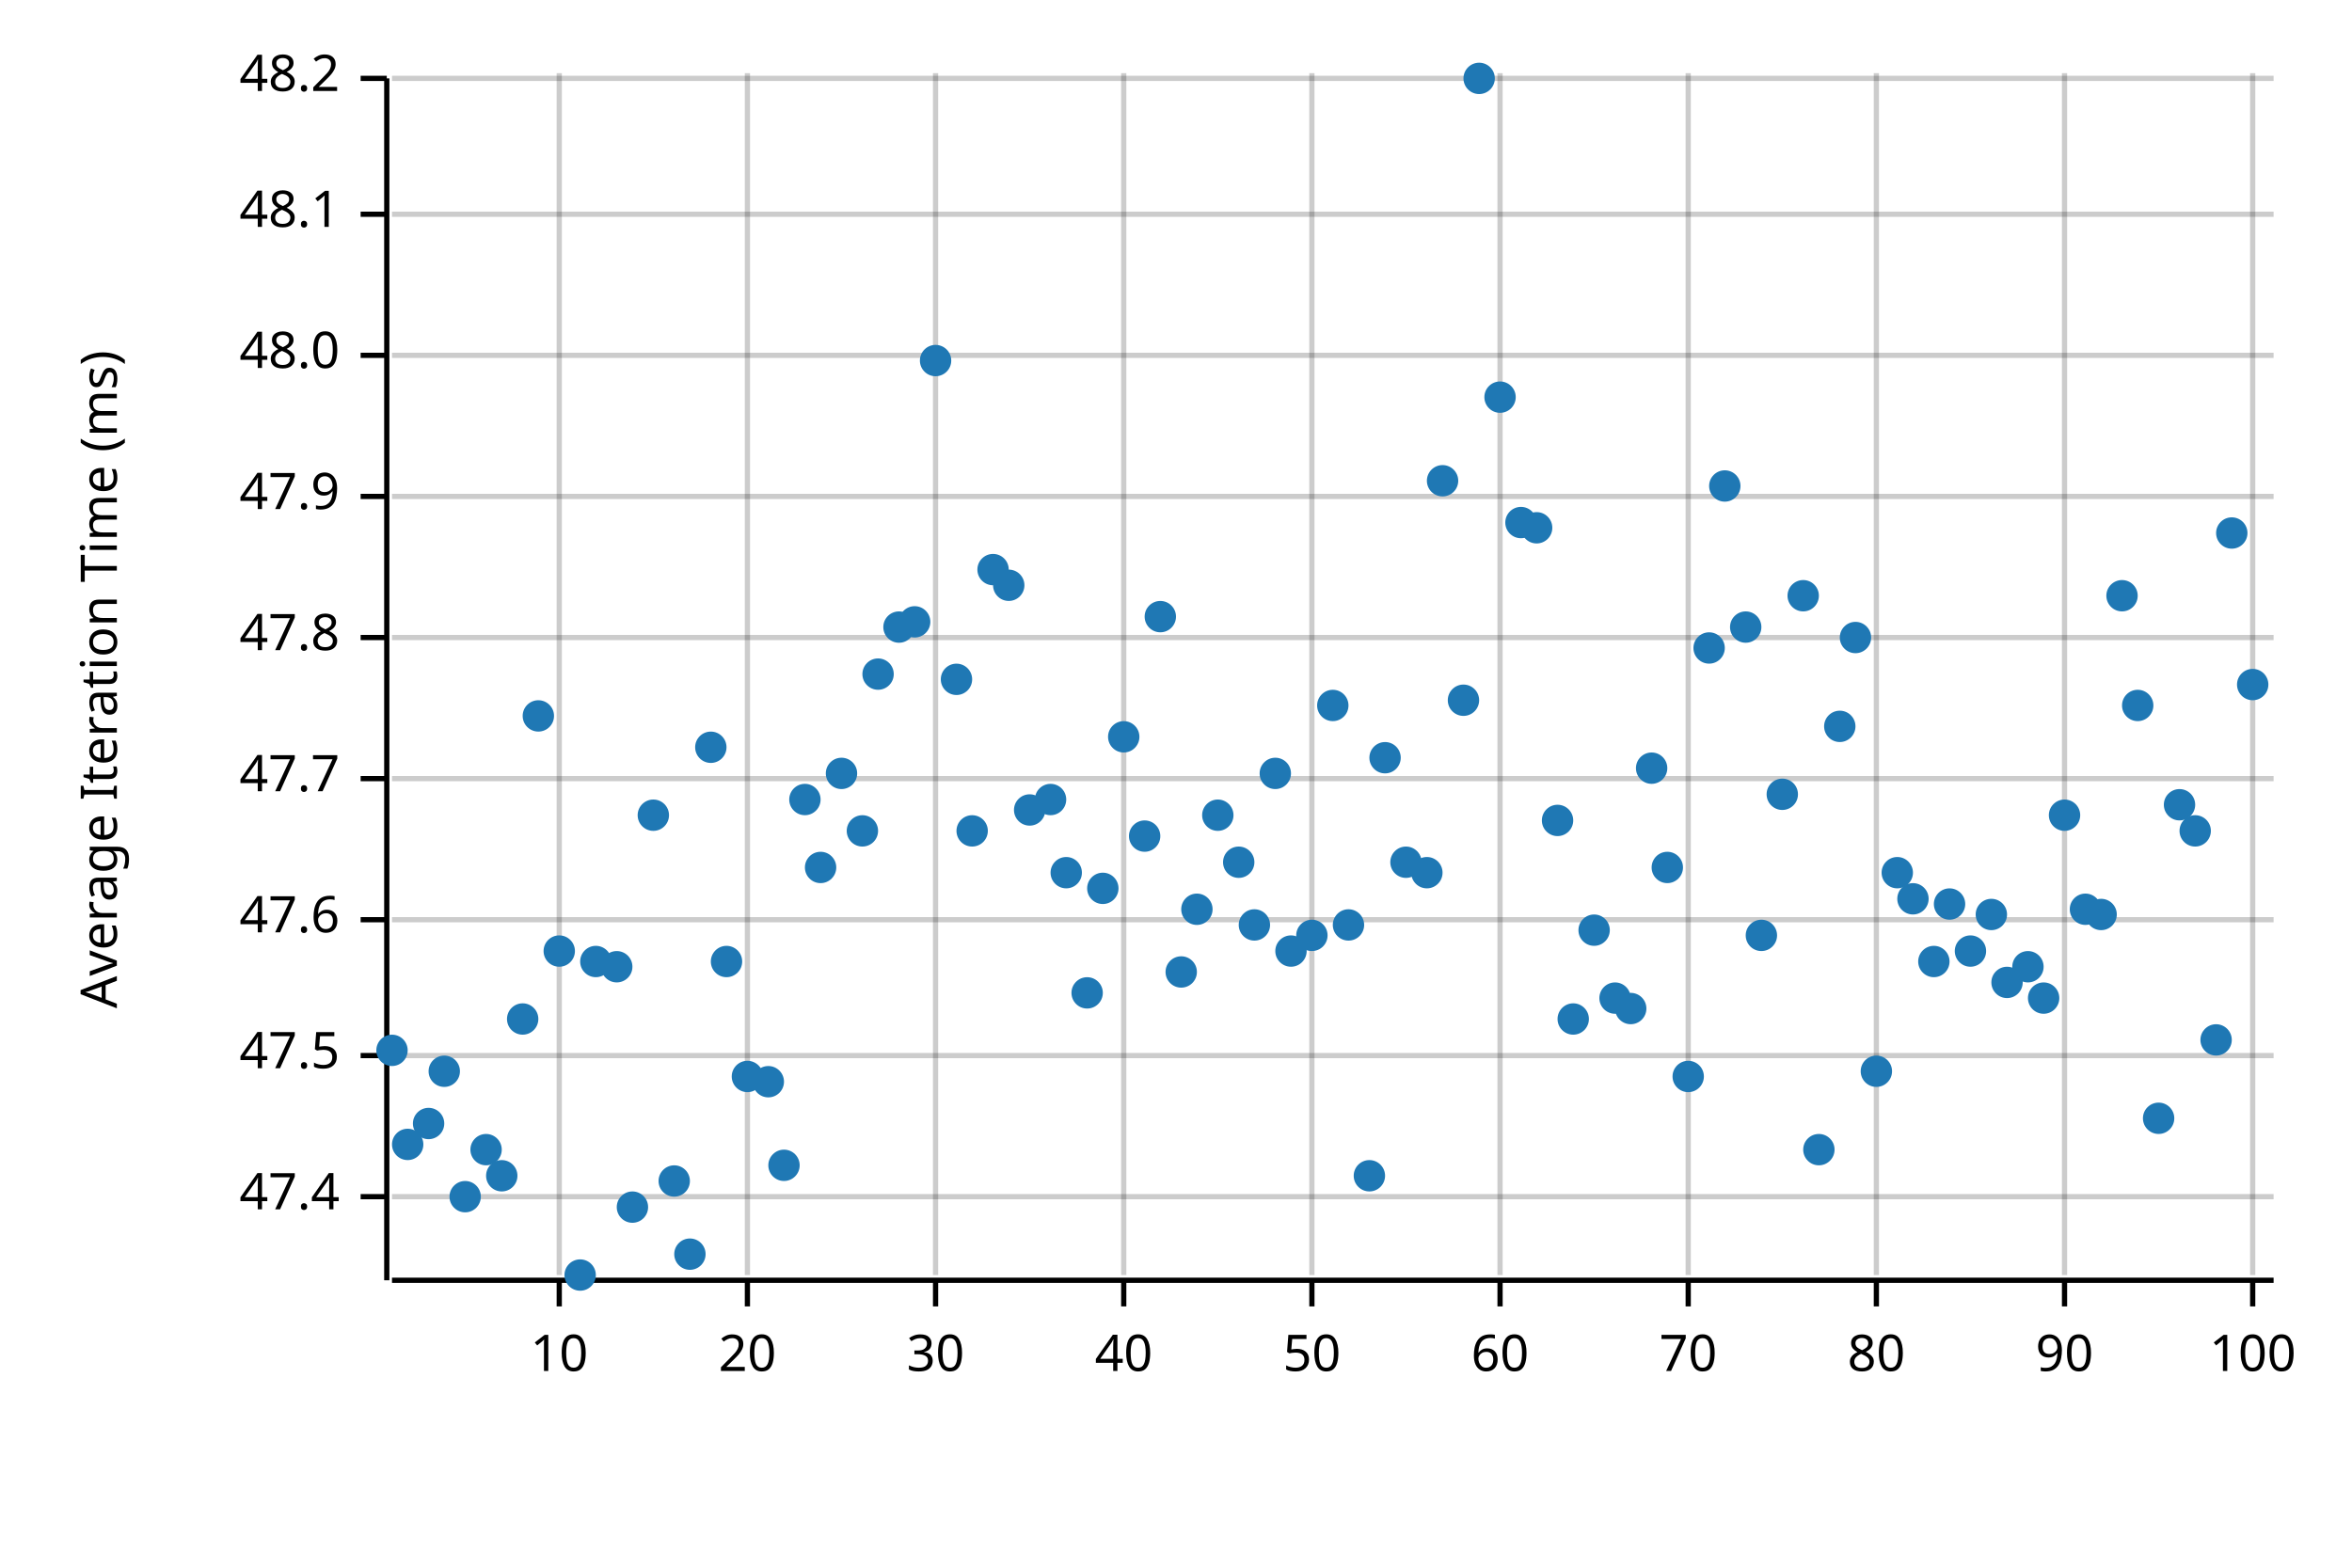
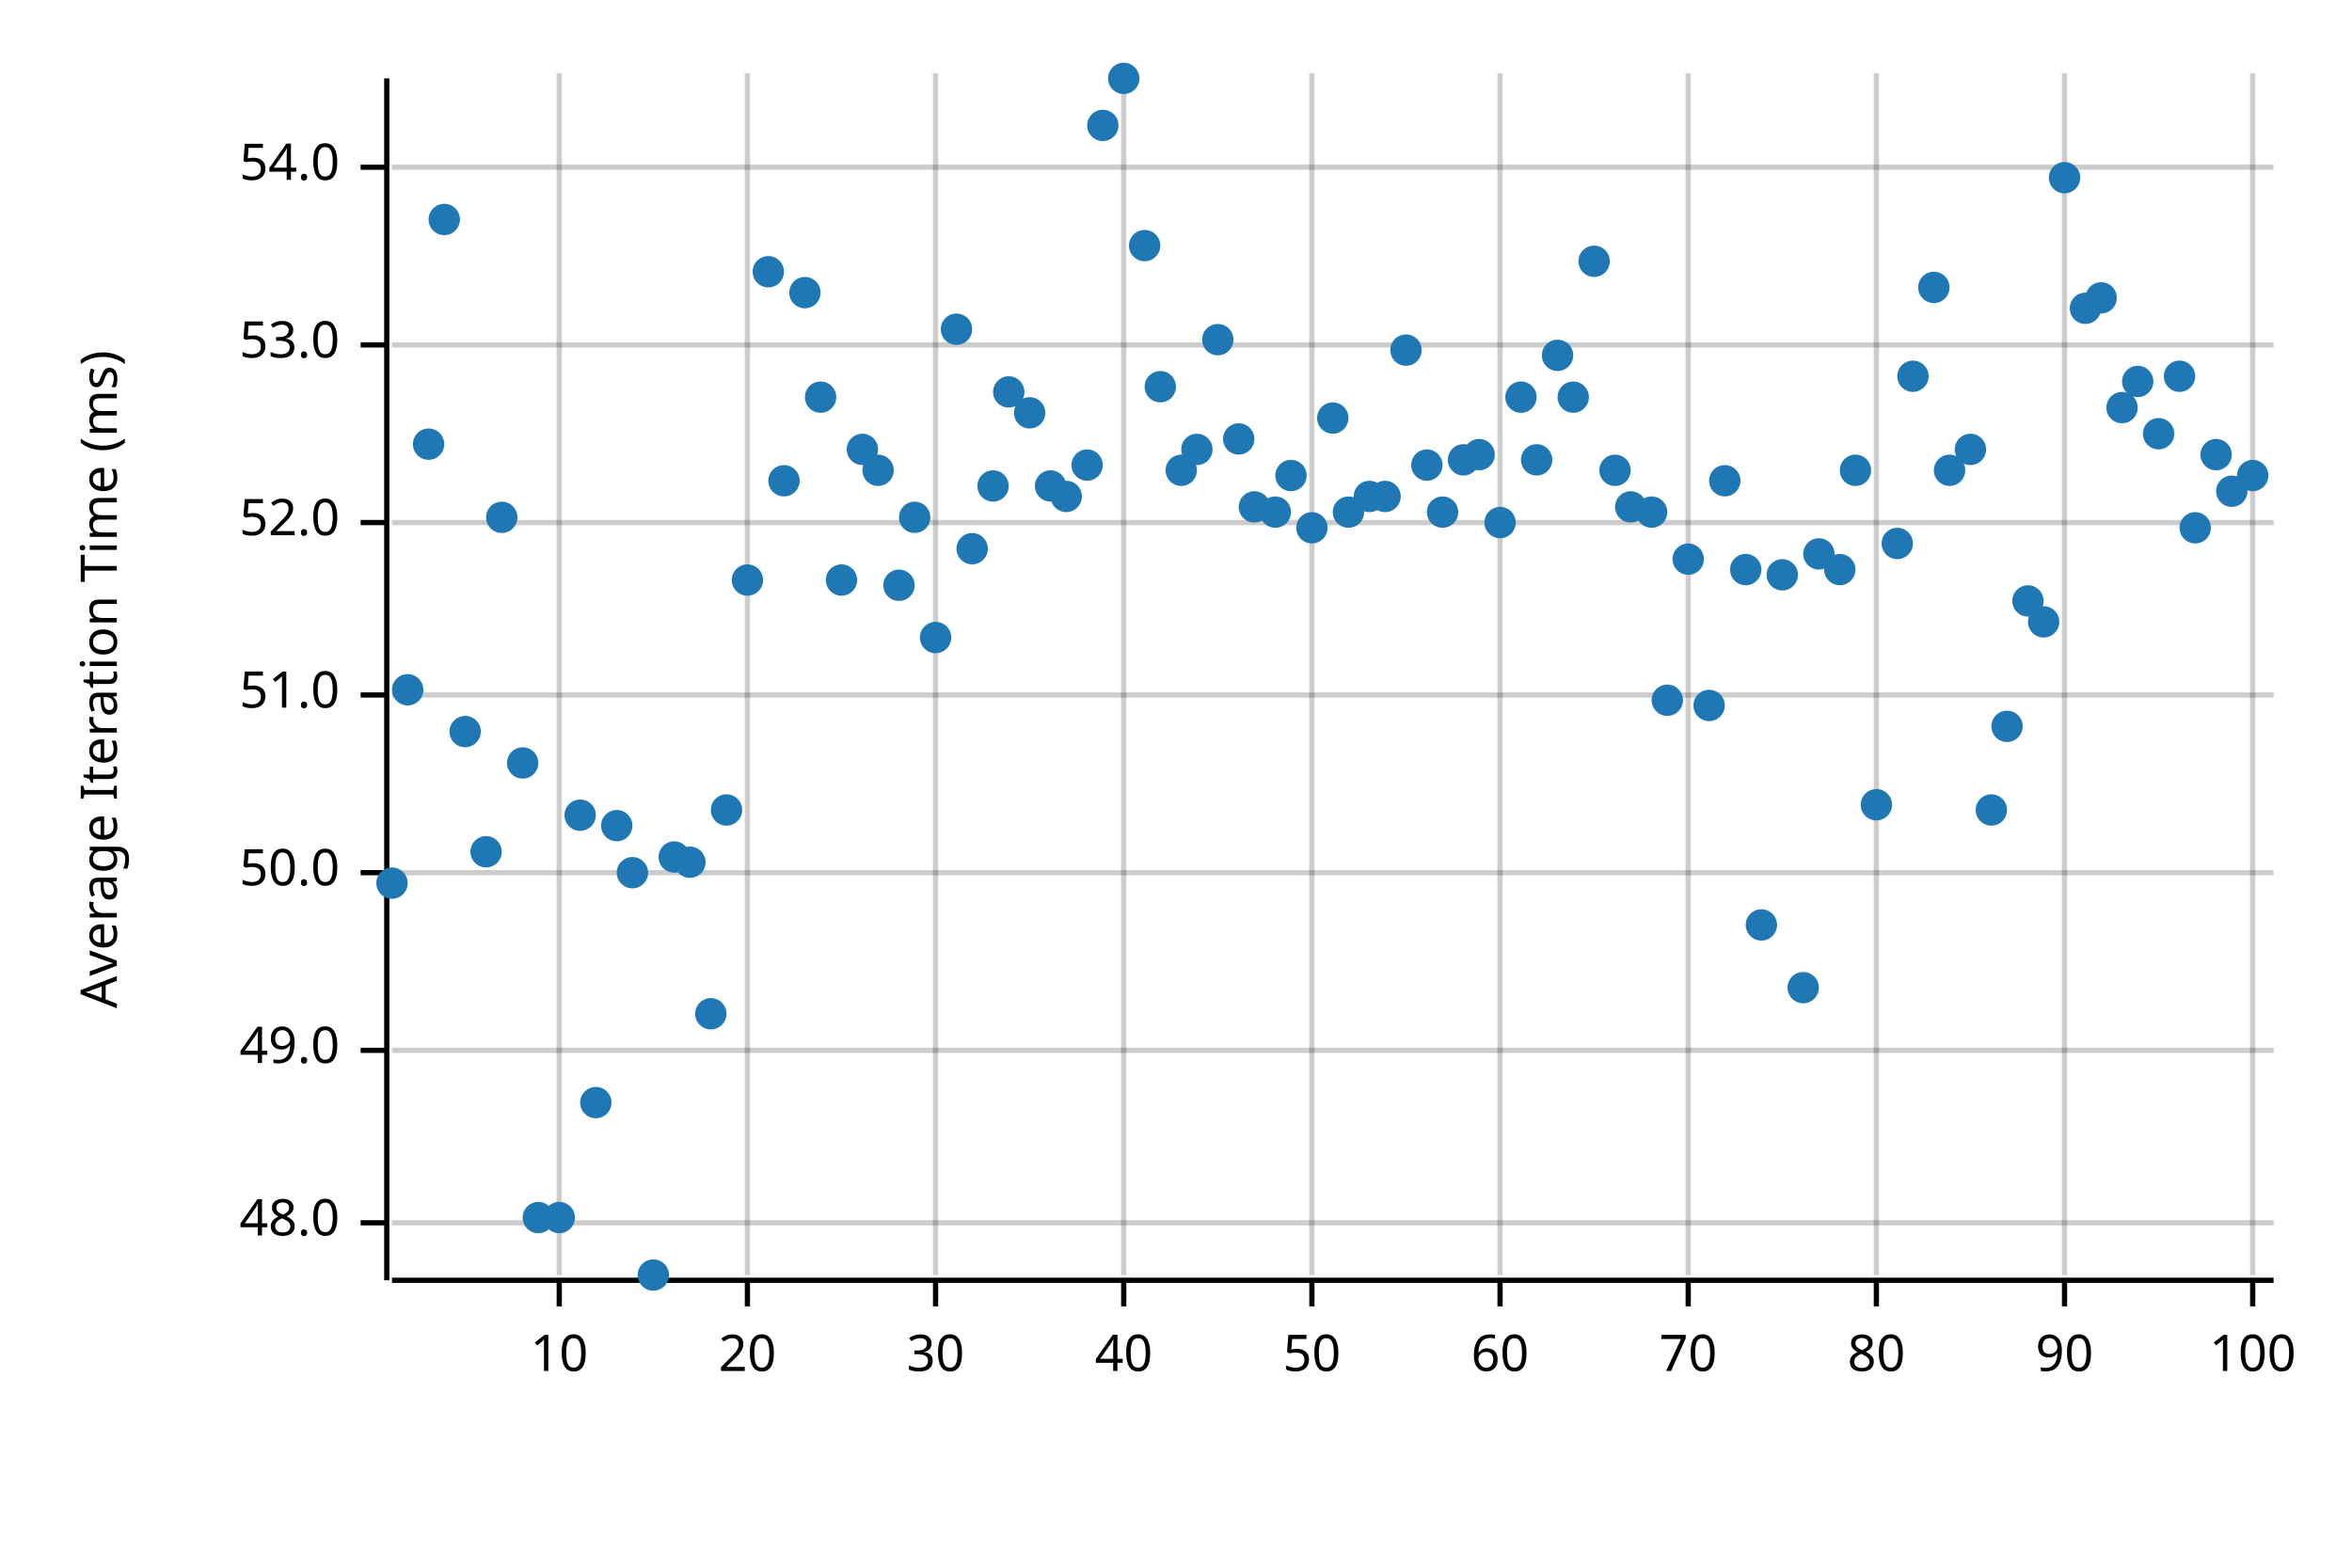
<svg xmlns="http://www.w3.org/2000/svg" width="450" height="300" viewBox="0 0 450 300">
  <text x="15" y="130" dy="0.76em" text-anchor="middle" font-family="sans-serif" font-size="9.677" opacity="1" fill="#000000" transform="rotate(270, 15, 130)">
Average Iteration Time (ms)
</text>
  <line opacity="0.2" stroke="#000000" stroke-width="1" x1="107" y1="244" x2="107" y2="14" />
  <line opacity="0.2" stroke="#000000" stroke-width="1" x1="143" y1="244" x2="143" y2="14" />
  <line opacity="0.2" stroke="#000000" stroke-width="1" x1="179" y1="244" x2="179" y2="14" />
  <line opacity="0.2" stroke="#000000" stroke-width="1" x1="215" y1="244" x2="215" y2="14" />
  <line opacity="0.2" stroke="#000000" stroke-width="1" x1="251" y1="244" x2="251" y2="14" />
  <line opacity="0.2" stroke="#000000" stroke-width="1" x1="287" y1="244" x2="287" y2="14" />
  <line opacity="0.2" stroke="#000000" stroke-width="1" x1="323" y1="244" x2="323" y2="14" />
  <line opacity="0.2" stroke="#000000" stroke-width="1" x1="359" y1="244" x2="359" y2="14" />
  <line opacity="0.2" stroke="#000000" stroke-width="1" x1="395" y1="244" x2="395" y2="14" />
  <line opacity="0.2" stroke="#000000" stroke-width="1" x1="431" y1="244" x2="431" y2="14" />
-   <line opacity="0.2" stroke="#000000" stroke-width="1" x1="75" y1="229" x2="435" y2="229" />
-   <line opacity="0.2" stroke="#000000" stroke-width="1" x1="75" y1="202" x2="435" y2="202" />
-   <line opacity="0.2" stroke="#000000" stroke-width="1" x1="75" y1="176" x2="435" y2="176" />
-   <line opacity="0.2" stroke="#000000" stroke-width="1" x1="75" y1="149" x2="435" y2="149" />
-   <line opacity="0.2" stroke="#000000" stroke-width="1" x1="75" y1="122" x2="435" y2="122" />
-   <line opacity="0.2" stroke="#000000" stroke-width="1" x1="75" y1="95" x2="435" y2="95" />
-   <line opacity="0.2" stroke="#000000" stroke-width="1" x1="75" y1="68" x2="435" y2="68" />
-   <line opacity="0.2" stroke="#000000" stroke-width="1" x1="75" y1="41" x2="435" y2="41" />
-   <line opacity="0.2" stroke="#000000" stroke-width="1" x1="75" y1="15" x2="435" y2="15" />
+   <line opacity="0.2" stroke="#000000" stroke-width="1" x1="75" y1="234" x2="435" y2="234" />
+   <line opacity="0.2" stroke="#000000" stroke-width="1" x1="75" y1="201" x2="435" y2="201" />
+   <line opacity="0.2" stroke="#000000" stroke-width="1" x1="75" y1="167" x2="435" y2="167" />
+   <line opacity="0.2" stroke="#000000" stroke-width="1" x1="75" y1="133" x2="435" y2="133" />
+   <line opacity="0.2" stroke="#000000" stroke-width="1" x1="75" y1="100" x2="435" y2="100" />
+   <line opacity="0.2" stroke="#000000" stroke-width="1" x1="75" y1="66" x2="435" y2="66" />
+   <line opacity="0.2" stroke="#000000" stroke-width="1" x1="75" y1="32" x2="435" y2="32" />
  <polyline fill="none" opacity="1" stroke="#000000" stroke-width="1" points="74,15 74,245 " />
-   <text x="65" y="229" dy="0.5ex" text-anchor="end" font-family="sans-serif" font-size="9.677" opacity="1" fill="#000000">
- 47.4
- </text>
-   <polyline fill="none" opacity="1" stroke="#000000" stroke-width="1" points="69,229 74,229 " />
-   <text x="65" y="202" dy="0.5ex" text-anchor="end" font-family="sans-serif" font-size="9.677" opacity="1" fill="#000000">
- 47.5
- </text>
-   <polyline fill="none" opacity="1" stroke="#000000" stroke-width="1" points="69,202 74,202 " />
-   <text x="65" y="176" dy="0.5ex" text-anchor="end" font-family="sans-serif" font-size="9.677" opacity="1" fill="#000000">
- 47.6
- </text>
-   <polyline fill="none" opacity="1" stroke="#000000" stroke-width="1" points="69,176 74,176 " />
-   <text x="65" y="149" dy="0.5ex" text-anchor="end" font-family="sans-serif" font-size="9.677" opacity="1" fill="#000000">
- 47.7
- </text>
-   <polyline fill="none" opacity="1" stroke="#000000" stroke-width="1" points="69,149 74,149 " />
-   <text x="65" y="122" dy="0.5ex" text-anchor="end" font-family="sans-serif" font-size="9.677" opacity="1" fill="#000000">
- 47.8
- </text>
-   <polyline fill="none" opacity="1" stroke="#000000" stroke-width="1" points="69,122 74,122 " />
-   <text x="65" y="95" dy="0.5ex" text-anchor="end" font-family="sans-serif" font-size="9.677" opacity="1" fill="#000000">
- 47.9
- </text>
-   <polyline fill="none" opacity="1" stroke="#000000" stroke-width="1" points="69,95 74,95 " />
-   <text x="65" y="68" dy="0.5ex" text-anchor="end" font-family="sans-serif" font-size="9.677" opacity="1" fill="#000000">
+   <text x="65" y="234" dy="0.5ex" text-anchor="end" font-family="sans-serif" font-size="9.677" opacity="1" fill="#000000">
48.0
</text>
-   <polyline fill="none" opacity="1" stroke="#000000" stroke-width="1" points="69,68 74,68 " />
-   <text x="65" y="41" dy="0.5ex" text-anchor="end" font-family="sans-serif" font-size="9.677" opacity="1" fill="#000000">
- 48.1
+   <polyline fill="none" opacity="1" stroke="#000000" stroke-width="1" points="69,234 74,234 " />
+   <text x="65" y="201" dy="0.5ex" text-anchor="end" font-family="sans-serif" font-size="9.677" opacity="1" fill="#000000">
+ 49.0
</text>
-   <polyline fill="none" opacity="1" stroke="#000000" stroke-width="1" points="69,41 74,41 " />
-   <text x="65" y="15" dy="0.5ex" text-anchor="end" font-family="sans-serif" font-size="9.677" opacity="1" fill="#000000">
- 48.2
+   <polyline fill="none" opacity="1" stroke="#000000" stroke-width="1" points="69,201 74,201 " />
+   <text x="65" y="167" dy="0.5ex" text-anchor="end" font-family="sans-serif" font-size="9.677" opacity="1" fill="#000000">
+ 50.0
</text>
-   <polyline fill="none" opacity="1" stroke="#000000" stroke-width="1" points="69,15 74,15 " />
+   <polyline fill="none" opacity="1" stroke="#000000" stroke-width="1" points="69,167 74,167 " />
+   <text x="65" y="133" dy="0.5ex" text-anchor="end" font-family="sans-serif" font-size="9.677" opacity="1" fill="#000000">
+ 51.0
+ </text>
+   <polyline fill="none" opacity="1" stroke="#000000" stroke-width="1" points="69,133 74,133 " />
+   <text x="65" y="100" dy="0.5ex" text-anchor="end" font-family="sans-serif" font-size="9.677" opacity="1" fill="#000000">
+ 52.0
+ </text>
+   <polyline fill="none" opacity="1" stroke="#000000" stroke-width="1" points="69,100 74,100 " />
+   <text x="65" y="66" dy="0.5ex" text-anchor="end" font-family="sans-serif" font-size="9.677" opacity="1" fill="#000000">
+ 53.0
+ </text>
+   <polyline fill="none" opacity="1" stroke="#000000" stroke-width="1" points="69,66 74,66 " />
+   <text x="65" y="32" dy="0.5ex" text-anchor="end" font-family="sans-serif" font-size="9.677" opacity="1" fill="#000000">
+ 54.0
+ </text>
+   <polyline fill="none" opacity="1" stroke="#000000" stroke-width="1" points="69,32 74,32 " />
  <polyline fill="none" opacity="1" stroke="#000000" stroke-width="1" points="75,245 435,245 " />
  <text x="107" y="255" dy="0.76em" text-anchor="middle" font-family="sans-serif" font-size="9.677" opacity="1" fill="#000000">
10
</text>
  <polyline fill="none" opacity="1" stroke="#000000" stroke-width="1" points="107,245 107,250 " />
  <text x="143" y="255" dy="0.76em" text-anchor="middle" font-family="sans-serif" font-size="9.677" opacity="1" fill="#000000">
20
</text>
  <polyline fill="none" opacity="1" stroke="#000000" stroke-width="1" points="143,245 143,250 " />
  <text x="179" y="255" dy="0.76em" text-anchor="middle" font-family="sans-serif" font-size="9.677" opacity="1" fill="#000000">
30
</text>
  <polyline fill="none" opacity="1" stroke="#000000" stroke-width="1" points="179,245 179,250 " />
  <text x="215" y="255" dy="0.76em" text-anchor="middle" font-family="sans-serif" font-size="9.677" opacity="1" fill="#000000">
40
</text>
  <polyline fill="none" opacity="1" stroke="#000000" stroke-width="1" points="215,245 215,250 " />
  <text x="251" y="255" dy="0.76em" text-anchor="middle" font-family="sans-serif" font-size="9.677" opacity="1" fill="#000000">
50
</text>
  <polyline fill="none" opacity="1" stroke="#000000" stroke-width="1" points="251,245 251,250 " />
  <text x="287" y="255" dy="0.76em" text-anchor="middle" font-family="sans-serif" font-size="9.677" opacity="1" fill="#000000">
60
</text>
  <polyline fill="none" opacity="1" stroke="#000000" stroke-width="1" points="287,245 287,250 " />
  <text x="323" y="255" dy="0.76em" text-anchor="middle" font-family="sans-serif" font-size="9.677" opacity="1" fill="#000000">
70
</text>
  <polyline fill="none" opacity="1" stroke="#000000" stroke-width="1" points="323,245 323,250 " />
  <text x="359" y="255" dy="0.76em" text-anchor="middle" font-family="sans-serif" font-size="9.677" opacity="1" fill="#000000">
80
</text>
  <polyline fill="none" opacity="1" stroke="#000000" stroke-width="1" points="359,245 359,250 " />
  <text x="395" y="255" dy="0.76em" text-anchor="middle" font-family="sans-serif" font-size="9.677" opacity="1" fill="#000000">
90
</text>
  <polyline fill="none" opacity="1" stroke="#000000" stroke-width="1" points="395,245 395,250 " />
  <text x="431" y="255" dy="0.76em" text-anchor="middle" font-family="sans-serif" font-size="9.677" opacity="1" fill="#000000">
100
</text>
  <polyline fill="none" opacity="1" stroke="#000000" stroke-width="1" points="431,245 431,250 " />
-   <circle cx="75" cy="201" r="3" opacity="1" fill="#1F78B4" stroke="none" stroke-width="1" />
-   <circle cx="78" cy="219" r="3" opacity="1" fill="#1F78B4" stroke="none" stroke-width="1" />
-   <circle cx="82" cy="215" r="3" opacity="1" fill="#1F78B4" stroke="none" stroke-width="1" />
-   <circle cx="85" cy="205" r="3" opacity="1" fill="#1F78B4" stroke="none" stroke-width="1" />
-   <circle cx="89" cy="229" r="3" opacity="1" fill="#1F78B4" stroke="none" stroke-width="1" />
-   <circle cx="93" cy="220" r="3" opacity="1" fill="#1F78B4" stroke="none" stroke-width="1" />
-   <circle cx="96" cy="225" r="3" opacity="1" fill="#1F78B4" stroke="none" stroke-width="1" />
-   <circle cx="100" cy="195" r="3" opacity="1" fill="#1F78B4" stroke="none" stroke-width="1" />
-   <circle cx="103" cy="137" r="3" opacity="1" fill="#1F78B4" stroke="none" stroke-width="1" />
-   <circle cx="107" cy="182" r="3" opacity="1" fill="#1F78B4" stroke="none" stroke-width="1" />
-   <circle cx="111" cy="244" r="3" opacity="1" fill="#1F78B4" stroke="none" stroke-width="1" />
-   <circle cx="114" cy="184" r="3" opacity="1" fill="#1F78B4" stroke="none" stroke-width="1" />
-   <circle cx="118" cy="185" r="3" opacity="1" fill="#1F78B4" stroke="none" stroke-width="1" />
-   <circle cx="121" cy="231" r="3" opacity="1" fill="#1F78B4" stroke="none" stroke-width="1" />
-   <circle cx="125" cy="156" r="3" opacity="1" fill="#1F78B4" stroke="none" stroke-width="1" />
-   <circle cx="129" cy="226" r="3" opacity="1" fill="#1F78B4" stroke="none" stroke-width="1" />
-   <circle cx="132" cy="240" r="3" opacity="1" fill="#1F78B4" stroke="none" stroke-width="1" />
-   <circle cx="136" cy="143" r="3" opacity="1" fill="#1F78B4" stroke="none" stroke-width="1" />
-   <circle cx="139" cy="184" r="3" opacity="1" fill="#1F78B4" stroke="none" stroke-width="1" />
-   <circle cx="143" cy="206" r="3" opacity="1" fill="#1F78B4" stroke="none" stroke-width="1" />
-   <circle cx="147" cy="207" r="3" opacity="1" fill="#1F78B4" stroke="none" stroke-width="1" />
-   <circle cx="150" cy="223" r="3" opacity="1" fill="#1F78B4" stroke="none" stroke-width="1" />
-   <circle cx="154" cy="153" r="3" opacity="1" fill="#1F78B4" stroke="none" stroke-width="1" />
-   <circle cx="157" cy="166" r="3" opacity="1" fill="#1F78B4" stroke="none" stroke-width="1" />
-   <circle cx="161" cy="148" r="3" opacity="1" fill="#1F78B4" stroke="none" stroke-width="1" />
-   <circle cx="165" cy="159" r="3" opacity="1" fill="#1F78B4" stroke="none" stroke-width="1" />
-   <circle cx="168" cy="129" r="3" opacity="1" fill="#1F78B4" stroke="none" stroke-width="1" />
-   <circle cx="172" cy="120" r="3" opacity="1" fill="#1F78B4" stroke="none" stroke-width="1" />
-   <circle cx="175" cy="119" r="3" opacity="1" fill="#1F78B4" stroke="none" stroke-width="1" />
-   <circle cx="179" cy="69" r="3" opacity="1" fill="#1F78B4" stroke="none" stroke-width="1" />
-   <circle cx="183" cy="130" r="3" opacity="1" fill="#1F78B4" stroke="none" stroke-width="1" />
-   <circle cx="186" cy="159" r="3" opacity="1" fill="#1F78B4" stroke="none" stroke-width="1" />
-   <circle cx="190" cy="109" r="3" opacity="1" fill="#1F78B4" stroke="none" stroke-width="1" />
-   <circle cx="193" cy="112" r="3" opacity="1" fill="#1F78B4" stroke="none" stroke-width="1" />
-   <circle cx="197" cy="155" r="3" opacity="1" fill="#1F78B4" stroke="none" stroke-width="1" />
-   <circle cx="201" cy="153" r="3" opacity="1" fill="#1F78B4" stroke="none" stroke-width="1" />
-   <circle cx="204" cy="167" r="3" opacity="1" fill="#1F78B4" stroke="none" stroke-width="1" />
-   <circle cx="208" cy="190" r="3" opacity="1" fill="#1F78B4" stroke="none" stroke-width="1" />
-   <circle cx="211" cy="170" r="3" opacity="1" fill="#1F78B4" stroke="none" stroke-width="1" />
-   <circle cx="215" cy="141" r="3" opacity="1" fill="#1F78B4" stroke="none" stroke-width="1" />
-   <circle cx="219" cy="160" r="3" opacity="1" fill="#1F78B4" stroke="none" stroke-width="1" />
-   <circle cx="222" cy="118" r="3" opacity="1" fill="#1F78B4" stroke="none" stroke-width="1" />
-   <circle cx="226" cy="186" r="3" opacity="1" fill="#1F78B4" stroke="none" stroke-width="1" />
-   <circle cx="229" cy="174" r="3" opacity="1" fill="#1F78B4" stroke="none" stroke-width="1" />
-   <circle cx="233" cy="156" r="3" opacity="1" fill="#1F78B4" stroke="none" stroke-width="1" />
-   <circle cx="237" cy="165" r="3" opacity="1" fill="#1F78B4" stroke="none" stroke-width="1" />
-   <circle cx="240" cy="177" r="3" opacity="1" fill="#1F78B4" stroke="none" stroke-width="1" />
-   <circle cx="244" cy="148" r="3" opacity="1" fill="#1F78B4" stroke="none" stroke-width="1" />
-   <circle cx="247" cy="182" r="3" opacity="1" fill="#1F78B4" stroke="none" stroke-width="1" />
-   <circle cx="251" cy="179" r="3" opacity="1" fill="#1F78B4" stroke="none" stroke-width="1" />
-   <circle cx="255" cy="135" r="3" opacity="1" fill="#1F78B4" stroke="none" stroke-width="1" />
-   <circle cx="258" cy="177" r="3" opacity="1" fill="#1F78B4" stroke="none" stroke-width="1" />
-   <circle cx="262" cy="225" r="3" opacity="1" fill="#1F78B4" stroke="none" stroke-width="1" />
-   <circle cx="265" cy="145" r="3" opacity="1" fill="#1F78B4" stroke="none" stroke-width="1" />
-   <circle cx="269" cy="165" r="3" opacity="1" fill="#1F78B4" stroke="none" stroke-width="1" />
-   <circle cx="273" cy="167" r="3" opacity="1" fill="#1F78B4" stroke="none" stroke-width="1" />
-   <circle cx="276" cy="92" r="3" opacity="1" fill="#1F78B4" stroke="none" stroke-width="1" />
-   <circle cx="280" cy="134" r="3" opacity="1" fill="#1F78B4" stroke="none" stroke-width="1" />
-   <circle cx="283" cy="15" r="3" opacity="1" fill="#1F78B4" stroke="none" stroke-width="1" />
-   <circle cx="287" cy="76" r="3" opacity="1" fill="#1F78B4" stroke="none" stroke-width="1" />
-   <circle cx="291" cy="100" r="3" opacity="1" fill="#1F78B4" stroke="none" stroke-width="1" />
-   <circle cx="294" cy="101" r="3" opacity="1" fill="#1F78B4" stroke="none" stroke-width="1" />
-   <circle cx="298" cy="157" r="3" opacity="1" fill="#1F78B4" stroke="none" stroke-width="1" />
-   <circle cx="301" cy="195" r="3" opacity="1" fill="#1F78B4" stroke="none" stroke-width="1" />
-   <circle cx="305" cy="178" r="3" opacity="1" fill="#1F78B4" stroke="none" stroke-width="1" />
-   <circle cx="309" cy="191" r="3" opacity="1" fill="#1F78B4" stroke="none" stroke-width="1" />
-   <circle cx="312" cy="193" r="3" opacity="1" fill="#1F78B4" stroke="none" stroke-width="1" />
-   <circle cx="316" cy="147" r="3" opacity="1" fill="#1F78B4" stroke="none" stroke-width="1" />
-   <circle cx="319" cy="166" r="3" opacity="1" fill="#1F78B4" stroke="none" stroke-width="1" />
-   <circle cx="323" cy="206" r="3" opacity="1" fill="#1F78B4" stroke="none" stroke-width="1" />
-   <circle cx="327" cy="124" r="3" opacity="1" fill="#1F78B4" stroke="none" stroke-width="1" />
-   <circle cx="330" cy="93" r="3" opacity="1" fill="#1F78B4" stroke="none" stroke-width="1" />
-   <circle cx="334" cy="120" r="3" opacity="1" fill="#1F78B4" stroke="none" stroke-width="1" />
-   <circle cx="337" cy="179" r="3" opacity="1" fill="#1F78B4" stroke="none" stroke-width="1" />
-   <circle cx="341" cy="152" r="3" opacity="1" fill="#1F78B4" stroke="none" stroke-width="1" />
-   <circle cx="345" cy="114" r="3" opacity="1" fill="#1F78B4" stroke="none" stroke-width="1" />
-   <circle cx="348" cy="220" r="3" opacity="1" fill="#1F78B4" stroke="none" stroke-width="1" />
-   <circle cx="352" cy="139" r="3" opacity="1" fill="#1F78B4" stroke="none" stroke-width="1" />
-   <circle cx="355" cy="122" r="3" opacity="1" fill="#1F78B4" stroke="none" stroke-width="1" />
-   <circle cx="359" cy="205" r="3" opacity="1" fill="#1F78B4" stroke="none" stroke-width="1" />
-   <circle cx="363" cy="167" r="3" opacity="1" fill="#1F78B4" stroke="none" stroke-width="1" />
-   <circle cx="366" cy="172" r="3" opacity="1" fill="#1F78B4" stroke="none" stroke-width="1" />
-   <circle cx="370" cy="184" r="3" opacity="1" fill="#1F78B4" stroke="none" stroke-width="1" />
-   <circle cx="373" cy="173" r="3" opacity="1" fill="#1F78B4" stroke="none" stroke-width="1" />
-   <circle cx="377" cy="182" r="3" opacity="1" fill="#1F78B4" stroke="none" stroke-width="1" />
-   <circle cx="381" cy="175" r="3" opacity="1" fill="#1F78B4" stroke="none" stroke-width="1" />
-   <circle cx="384" cy="188" r="3" opacity="1" fill="#1F78B4" stroke="none" stroke-width="1" />
-   <circle cx="388" cy="185" r="3" opacity="1" fill="#1F78B4" stroke="none" stroke-width="1" />
-   <circle cx="391" cy="191" r="3" opacity="1" fill="#1F78B4" stroke="none" stroke-width="1" />
-   <circle cx="395" cy="156" r="3" opacity="1" fill="#1F78B4" stroke="none" stroke-width="1" />
-   <circle cx="399" cy="174" r="3" opacity="1" fill="#1F78B4" stroke="none" stroke-width="1" />
-   <circle cx="402" cy="175" r="3" opacity="1" fill="#1F78B4" stroke="none" stroke-width="1" />
-   <circle cx="406" cy="114" r="3" opacity="1" fill="#1F78B4" stroke="none" stroke-width="1" />
-   <circle cx="409" cy="135" r="3" opacity="1" fill="#1F78B4" stroke="none" stroke-width="1" />
-   <circle cx="413" cy="214" r="3" opacity="1" fill="#1F78B4" stroke="none" stroke-width="1" />
-   <circle cx="417" cy="154" r="3" opacity="1" fill="#1F78B4" stroke="none" stroke-width="1" />
-   <circle cx="420" cy="159" r="3" opacity="1" fill="#1F78B4" stroke="none" stroke-width="1" />
-   <circle cx="424" cy="199" r="3" opacity="1" fill="#1F78B4" stroke="none" stroke-width="1" />
-   <circle cx="427" cy="102" r="3" opacity="1" fill="#1F78B4" stroke="none" stroke-width="1" />
-   <circle cx="431" cy="131" r="3" opacity="1" fill="#1F78B4" stroke="none" stroke-width="1" />
+   <circle cx="75" cy="169" r="3" opacity="1" fill="#1F78B4" stroke="none" stroke-width="1" />
+   <circle cx="78" cy="132" r="3" opacity="1" fill="#1F78B4" stroke="none" stroke-width="1" />
+   <circle cx="82" cy="85" r="3" opacity="1" fill="#1F78B4" stroke="none" stroke-width="1" />
+   <circle cx="85" cy="42" r="3" opacity="1" fill="#1F78B4" stroke="none" stroke-width="1" />
+   <circle cx="89" cy="140" r="3" opacity="1" fill="#1F78B4" stroke="none" stroke-width="1" />
+   <circle cx="93" cy="163" r="3" opacity="1" fill="#1F78B4" stroke="none" stroke-width="1" />
+   <circle cx="96" cy="99" r="3" opacity="1" fill="#1F78B4" stroke="none" stroke-width="1" />
+   <circle cx="100" cy="146" r="3" opacity="1" fill="#1F78B4" stroke="none" stroke-width="1" />
+   <circle cx="103" cy="233" r="3" opacity="1" fill="#1F78B4" stroke="none" stroke-width="1" />
+   <circle cx="107" cy="233" r="3" opacity="1" fill="#1F78B4" stroke="none" stroke-width="1" />
+   <circle cx="111" cy="156" r="3" opacity="1" fill="#1F78B4" stroke="none" stroke-width="1" />
+   <circle cx="114" cy="211" r="3" opacity="1" fill="#1F78B4" stroke="none" stroke-width="1" />
+   <circle cx="118" cy="158" r="3" opacity="1" fill="#1F78B4" stroke="none" stroke-width="1" />
+   <circle cx="121" cy="167" r="3" opacity="1" fill="#1F78B4" stroke="none" stroke-width="1" />
+   <circle cx="125" cy="244" r="3" opacity="1" fill="#1F78B4" stroke="none" stroke-width="1" />
+   <circle cx="129" cy="164" r="3" opacity="1" fill="#1F78B4" stroke="none" stroke-width="1" />
+   <circle cx="132" cy="165" r="3" opacity="1" fill="#1F78B4" stroke="none" stroke-width="1" />
+   <circle cx="136" cy="194" r="3" opacity="1" fill="#1F78B4" stroke="none" stroke-width="1" />
+   <circle cx="139" cy="155" r="3" opacity="1" fill="#1F78B4" stroke="none" stroke-width="1" />
+   <circle cx="143" cy="111" r="3" opacity="1" fill="#1F78B4" stroke="none" stroke-width="1" />
+   <circle cx="147" cy="52" r="3" opacity="1" fill="#1F78B4" stroke="none" stroke-width="1" />
+   <circle cx="150" cy="92" r="3" opacity="1" fill="#1F78B4" stroke="none" stroke-width="1" />
+   <circle cx="154" cy="56" r="3" opacity="1" fill="#1F78B4" stroke="none" stroke-width="1" />
+   <circle cx="157" cy="76" r="3" opacity="1" fill="#1F78B4" stroke="none" stroke-width="1" />
+   <circle cx="161" cy="111" r="3" opacity="1" fill="#1F78B4" stroke="none" stroke-width="1" />
+   <circle cx="165" cy="86" r="3" opacity="1" fill="#1F78B4" stroke="none" stroke-width="1" />
+   <circle cx="168" cy="90" r="3" opacity="1" fill="#1F78B4" stroke="none" stroke-width="1" />
+   <circle cx="172" cy="112" r="3" opacity="1" fill="#1F78B4" stroke="none" stroke-width="1" />
+   <circle cx="175" cy="99" r="3" opacity="1" fill="#1F78B4" stroke="none" stroke-width="1" />
+   <circle cx="179" cy="122" r="3" opacity="1" fill="#1F78B4" stroke="none" stroke-width="1" />
+   <circle cx="183" cy="63" r="3" opacity="1" fill="#1F78B4" stroke="none" stroke-width="1" />
+   <circle cx="186" cy="105" r="3" opacity="1" fill="#1F78B4" stroke="none" stroke-width="1" />
+   <circle cx="190" cy="93" r="3" opacity="1" fill="#1F78B4" stroke="none" stroke-width="1" />
+   <circle cx="193" cy="75" r="3" opacity="1" fill="#1F78B4" stroke="none" stroke-width="1" />
+   <circle cx="197" cy="79" r="3" opacity="1" fill="#1F78B4" stroke="none" stroke-width="1" />
+   <circle cx="201" cy="93" r="3" opacity="1" fill="#1F78B4" stroke="none" stroke-width="1" />
+   <circle cx="204" cy="95" r="3" opacity="1" fill="#1F78B4" stroke="none" stroke-width="1" />
+   <circle cx="208" cy="89" r="3" opacity="1" fill="#1F78B4" stroke="none" stroke-width="1" />
+   <circle cx="211" cy="24" r="3" opacity="1" fill="#1F78B4" stroke="none" stroke-width="1" />
+   <circle cx="215" cy="15" r="3" opacity="1" fill="#1F78B4" stroke="none" stroke-width="1" />
+   <circle cx="219" cy="47" r="3" opacity="1" fill="#1F78B4" stroke="none" stroke-width="1" />
+   <circle cx="222" cy="74" r="3" opacity="1" fill="#1F78B4" stroke="none" stroke-width="1" />
+   <circle cx="226" cy="90" r="3" opacity="1" fill="#1F78B4" stroke="none" stroke-width="1" />
+   <circle cx="229" cy="86" r="3" opacity="1" fill="#1F78B4" stroke="none" stroke-width="1" />
+   <circle cx="233" cy="65" r="3" opacity="1" fill="#1F78B4" stroke="none" stroke-width="1" />
+   <circle cx="237" cy="84" r="3" opacity="1" fill="#1F78B4" stroke="none" stroke-width="1" />
+   <circle cx="240" cy="97" r="3" opacity="1" fill="#1F78B4" stroke="none" stroke-width="1" />
+   <circle cx="244" cy="98" r="3" opacity="1" fill="#1F78B4" stroke="none" stroke-width="1" />
+   <circle cx="247" cy="91" r="3" opacity="1" fill="#1F78B4" stroke="none" stroke-width="1" />
+   <circle cx="251" cy="101" r="3" opacity="1" fill="#1F78B4" stroke="none" stroke-width="1" />
+   <circle cx="255" cy="80" r="3" opacity="1" fill="#1F78B4" stroke="none" stroke-width="1" />
+   <circle cx="258" cy="98" r="3" opacity="1" fill="#1F78B4" stroke="none" stroke-width="1" />
+   <circle cx="262" cy="95" r="3" opacity="1" fill="#1F78B4" stroke="none" stroke-width="1" />
+   <circle cx="265" cy="95" r="3" opacity="1" fill="#1F78B4" stroke="none" stroke-width="1" />
+   <circle cx="269" cy="67" r="3" opacity="1" fill="#1F78B4" stroke="none" stroke-width="1" />
+   <circle cx="273" cy="89" r="3" opacity="1" fill="#1F78B4" stroke="none" stroke-width="1" />
+   <circle cx="276" cy="98" r="3" opacity="1" fill="#1F78B4" stroke="none" stroke-width="1" />
+   <circle cx="280" cy="88" r="3" opacity="1" fill="#1F78B4" stroke="none" stroke-width="1" />
+   <circle cx="283" cy="87" r="3" opacity="1" fill="#1F78B4" stroke="none" stroke-width="1" />
+   <circle cx="287" cy="100" r="3" opacity="1" fill="#1F78B4" stroke="none" stroke-width="1" />
+   <circle cx="291" cy="76" r="3" opacity="1" fill="#1F78B4" stroke="none" stroke-width="1" />
+   <circle cx="294" cy="88" r="3" opacity="1" fill="#1F78B4" stroke="none" stroke-width="1" />
+   <circle cx="298" cy="68" r="3" opacity="1" fill="#1F78B4" stroke="none" stroke-width="1" />
+   <circle cx="301" cy="76" r="3" opacity="1" fill="#1F78B4" stroke="none" stroke-width="1" />
+   <circle cx="305" cy="50" r="3" opacity="1" fill="#1F78B4" stroke="none" stroke-width="1" />
+   <circle cx="309" cy="90" r="3" opacity="1" fill="#1F78B4" stroke="none" stroke-width="1" />
+   <circle cx="312" cy="97" r="3" opacity="1" fill="#1F78B4" stroke="none" stroke-width="1" />
+   <circle cx="316" cy="98" r="3" opacity="1" fill="#1F78B4" stroke="none" stroke-width="1" />
+   <circle cx="319" cy="134" r="3" opacity="1" fill="#1F78B4" stroke="none" stroke-width="1" />
+   <circle cx="323" cy="107" r="3" opacity="1" fill="#1F78B4" stroke="none" stroke-width="1" />
+   <circle cx="327" cy="135" r="3" opacity="1" fill="#1F78B4" stroke="none" stroke-width="1" />
+   <circle cx="330" cy="92" r="3" opacity="1" fill="#1F78B4" stroke="none" stroke-width="1" />
+   <circle cx="334" cy="109" r="3" opacity="1" fill="#1F78B4" stroke="none" stroke-width="1" />
+   <circle cx="337" cy="177" r="3" opacity="1" fill="#1F78B4" stroke="none" stroke-width="1" />
+   <circle cx="341" cy="110" r="3" opacity="1" fill="#1F78B4" stroke="none" stroke-width="1" />
+   <circle cx="345" cy="189" r="3" opacity="1" fill="#1F78B4" stroke="none" stroke-width="1" />
+   <circle cx="348" cy="106" r="3" opacity="1" fill="#1F78B4" stroke="none" stroke-width="1" />
+   <circle cx="352" cy="109" r="3" opacity="1" fill="#1F78B4" stroke="none" stroke-width="1" />
+   <circle cx="355" cy="90" r="3" opacity="1" fill="#1F78B4" stroke="none" stroke-width="1" />
+   <circle cx="359" cy="154" r="3" opacity="1" fill="#1F78B4" stroke="none" stroke-width="1" />
+   <circle cx="363" cy="104" r="3" opacity="1" fill="#1F78B4" stroke="none" stroke-width="1" />
+   <circle cx="366" cy="72" r="3" opacity="1" fill="#1F78B4" stroke="none" stroke-width="1" />
+   <circle cx="370" cy="55" r="3" opacity="1" fill="#1F78B4" stroke="none" stroke-width="1" />
+   <circle cx="373" cy="90" r="3" opacity="1" fill="#1F78B4" stroke="none" stroke-width="1" />
+   <circle cx="377" cy="86" r="3" opacity="1" fill="#1F78B4" stroke="none" stroke-width="1" />
+   <circle cx="381" cy="155" r="3" opacity="1" fill="#1F78B4" stroke="none" stroke-width="1" />
+   <circle cx="384" cy="139" r="3" opacity="1" fill="#1F78B4" stroke="none" stroke-width="1" />
+   <circle cx="388" cy="115" r="3" opacity="1" fill="#1F78B4" stroke="none" stroke-width="1" />
+   <circle cx="391" cy="119" r="3" opacity="1" fill="#1F78B4" stroke="none" stroke-width="1" />
+   <circle cx="395" cy="34" r="3" opacity="1" fill="#1F78B4" stroke="none" stroke-width="1" />
+   <circle cx="399" cy="59" r="3" opacity="1" fill="#1F78B4" stroke="none" stroke-width="1" />
+   <circle cx="402" cy="57" r="3" opacity="1" fill="#1F78B4" stroke="none" stroke-width="1" />
+   <circle cx="406" cy="78" r="3" opacity="1" fill="#1F78B4" stroke="none" stroke-width="1" />
+   <circle cx="409" cy="73" r="3" opacity="1" fill="#1F78B4" stroke="none" stroke-width="1" />
+   <circle cx="413" cy="83" r="3" opacity="1" fill="#1F78B4" stroke="none" stroke-width="1" />
+   <circle cx="417" cy="72" r="3" opacity="1" fill="#1F78B4" stroke="none" stroke-width="1" />
+   <circle cx="420" cy="101" r="3" opacity="1" fill="#1F78B4" stroke="none" stroke-width="1" />
+   <circle cx="424" cy="87" r="3" opacity="1" fill="#1F78B4" stroke="none" stroke-width="1" />
+   <circle cx="427" cy="94" r="3" opacity="1" fill="#1F78B4" stroke="none" stroke-width="1" />
+   <circle cx="431" cy="91" r="3" opacity="1" fill="#1F78B4" stroke="none" stroke-width="1" />
</svg>
